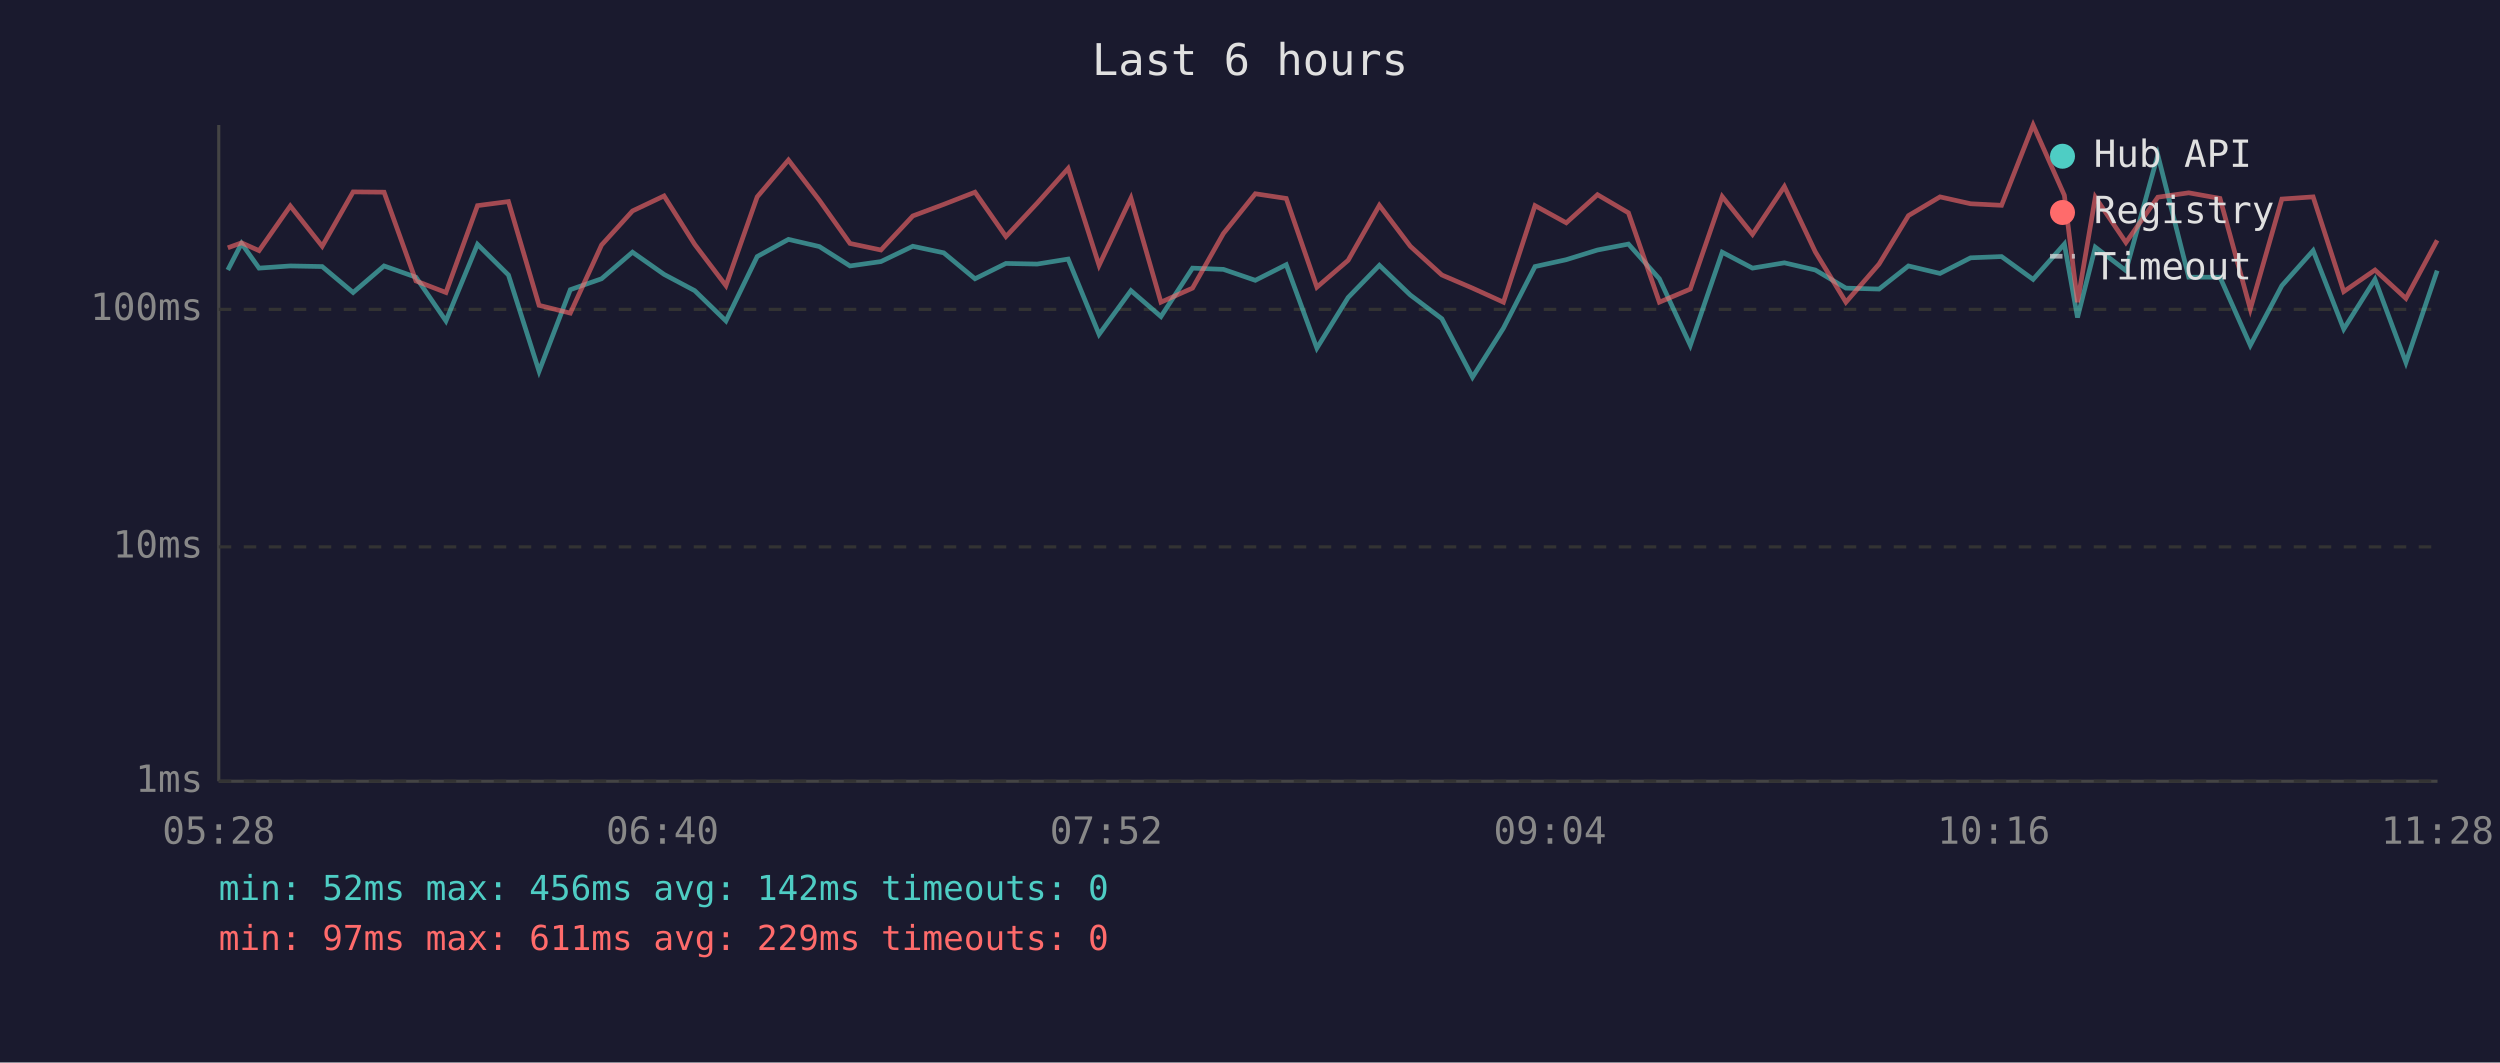
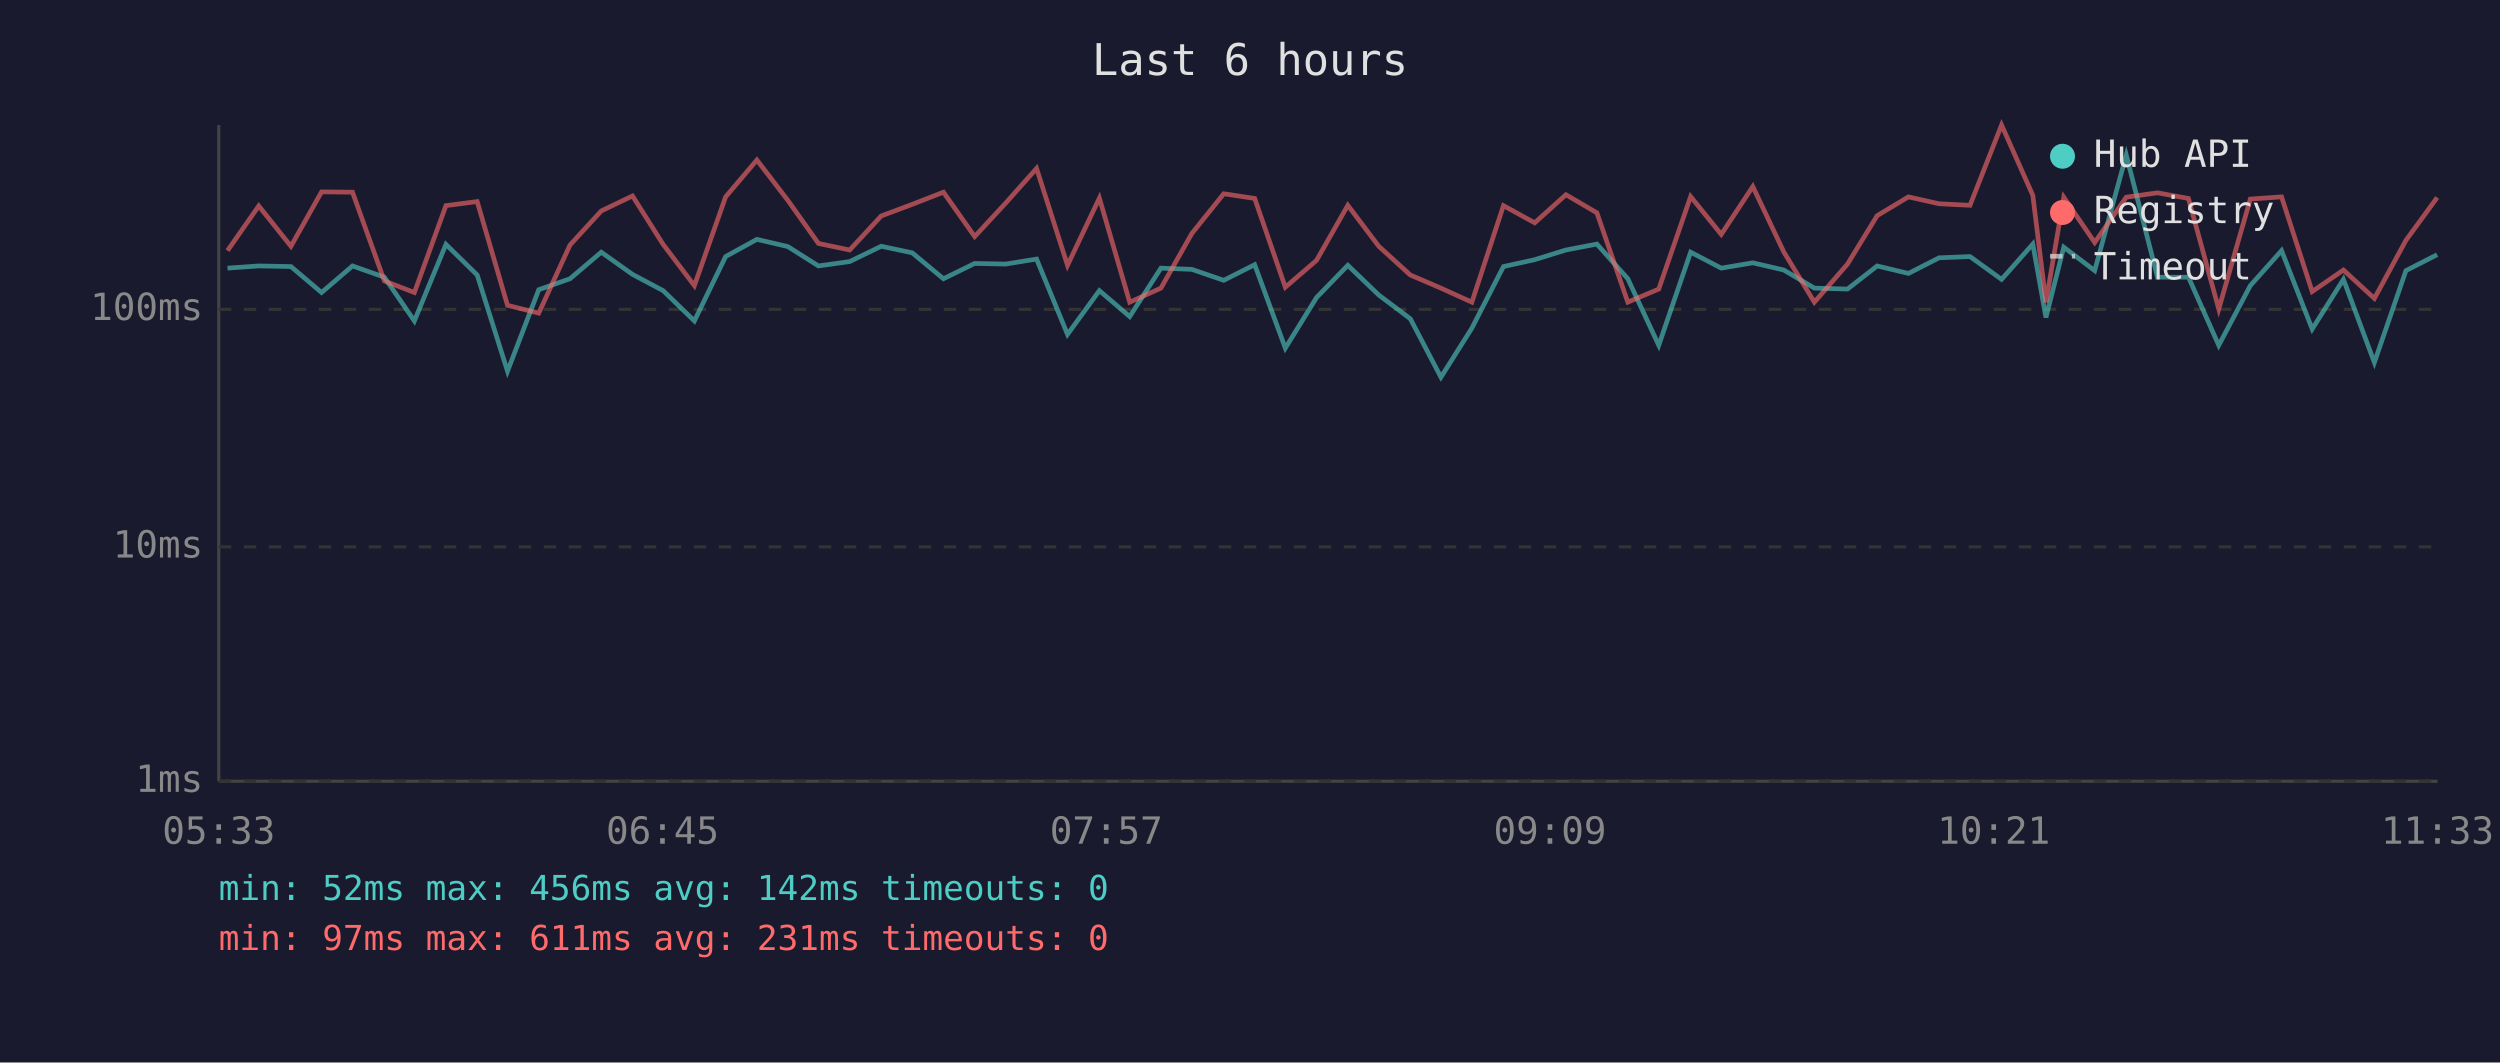
<svg xmlns="http://www.w3.org/2000/svg" viewBox="0 0 800 340" font-family="monospace" font-size="12">
  <rect width="800" height="340" fill="#1a1a2e" />
  <text x="400" y="24" fill="#e0e0e0" font-size="14" text-anchor="middle">Last 6 hours</text>
  <line x1="70" y1="40" x2="70" y2="250" stroke="#444" stroke-width="1" />
  <line x1="70" y1="250" x2="780" y2="250" stroke="#444" stroke-width="1" />
  <line x1="70" y1="250" x2="780" y2="250" stroke="#333" stroke-width="1" stroke-dasharray="4" />
  <text x="65" y="250" fill="#888" text-anchor="end" dominant-baseline="middle">1ms</text>
  <line x1="70" y1="175" x2="780" y2="175" stroke="#333" stroke-width="1" stroke-dasharray="4" />
  <text x="65" y="175" fill="#888" text-anchor="end" dominant-baseline="middle">10ms</text>
  <line x1="70" y1="99" x2="780" y2="99" stroke="#333" stroke-width="1" stroke-dasharray="4" />
  <text x="65" y="99" fill="#888" text-anchor="end" dominant-baseline="middle">100ms</text>
-   <text x="70" y="270" fill="#888" text-anchor="middle">05:28</text>
-   <text x="212" y="270" fill="#888" text-anchor="middle">06:40</text>
-   <text x="354" y="270" fill="#888" text-anchor="middle">07:52</text>
-   <text x="496" y="270" fill="#888" text-anchor="middle">09:04</text>
-   <text x="638" y="270" fill="#888" text-anchor="middle">10:16</text>
-   <text x="780" y="270" fill="#888" text-anchor="middle">11:28</text>
-   <polyline points="72.9,86.4 77.3,77.9 82.9,85.8 92.9,85.1 103.1,85.3 113.0,93.6 122.9,85.1 133.1,88.7 142.7,102.7 152.8,78.2 162.7,88.0 172.5,118.8 182.5,92.7 192.5,89.2 202.4,80.7 212.5,87.8 222.3,93.0 232.3,102.7 242.3,82.1 252.3,76.6 262.2,78.9 272.0,85.1 281.9,83.7 292.1,78.8 302.0,80.9 312.0,89.2 321.9,84.3 331.9,84.5 341.8,82.9 351.7,107.0 361.9,93.0 371.5,101.3 381.6,85.8 391.5,86.2 401.7,89.7 411.6,84.7 421.4,111.4 431.4,95.2 441.4,84.9 451.3,94.4 461.4,102.0 471.2,120.7 481.1,105.0 491.2,85.3 501.2,83.1 511.2,80.0 521.1,78.1 531.0,89.2 540.9,110.5 551.1,80.7 560.8,85.8 571.0,84.1 580.9,86.4 590.7,92.2 601.3,92.5 610.7,85.1 620.8,87.5 630.6,82.5 640.5,82.1 650.6,89.4 660.6,78.1 664.8,101.6 670.5,79.1 680.3,86.6 690.5,49.6 700.4,88.7 710.4,88.7 720.1,110.5 730.2,91.4 740.2,80.2 750.0,105.3 760.0,89.4 769.9,116.0 779.9,86.6" fill="none" stroke="#4ecdc4" stroke-width="1.5" opacity="0.6" />
-   <polyline points="72.9,79.3 77.3,77.7 82.9,80.2 92.9,65.9 103.1,78.8 113.0,61.4 122.9,61.5 133.1,89.9 142.7,93.6 152.8,65.8 162.7,64.5 172.5,97.7 182.5,100.2 192.5,78.4 202.4,67.5 212.5,62.7 222.3,78.2 232.3,91.4 242.3,63.0 252.3,51.2 262.2,64.1 272.0,77.9 281.9,80.0 292.1,69.1 302.0,65.4 312.0,61.5 321.9,75.7 331.9,65.0 341.8,53.9 351.7,84.9 361.9,63.4 371.5,96.7 381.6,92.2 391.5,74.7 401.7,62.0 411.6,63.5 421.4,91.9 431.4,83.3 441.4,65.7 451.3,78.8 461.4,88.0 471.2,92.2 481.1,96.7 491.2,65.8 501.2,71.3 511.2,62.3 521.1,68.1 531.0,96.7 540.9,92.5 551.1,62.9 560.8,75.0 571.0,59.7 580.9,80.6 590.7,96.7 601.3,84.5 610.7,69.0 620.8,63.0 630.6,65.2 640.5,65.7 650.6,40.0 660.6,62.5 664.8,96.7 670.5,63.1 680.3,77.6 690.5,63.1 700.4,61.7 710.4,63.5 720.1,98.9 730.2,63.7 740.2,63.0 750.0,93.3 760.0,86.4 769.9,95.5 779.9,76.9" fill="none" stroke="#ff6b6b" stroke-width="1.5" opacity="0.6" />
+   <text x="70" y="270" fill="#888" text-anchor="middle">05:33</text>
+   <text x="212" y="270" fill="#888" text-anchor="middle">06:45</text>
+   <text x="354" y="270" fill="#888" text-anchor="middle">07:57</text>
+   <text x="496" y="270" fill="#888" text-anchor="middle">09:09</text>
+   <text x="638" y="270" fill="#888" text-anchor="middle">10:21</text>
+   <text x="780" y="270" fill="#888" text-anchor="middle">11:33</text>
+   <polyline points="72.8,85.8 82.8,85.1 93.1,85.3 102.9,93.6 112.8,85.1 123.0,88.7 132.6,102.7 142.7,78.2 152.7,88.0 162.4,118.8 172.4,92.7 182.4,89.2 192.4,80.7 202.4,87.8 212.2,93.0 222.2,102.7 232.2,82.1 242.2,76.6 252.1,78.9 261.9,85.1 271.9,83.7 282.0,78.8 291.9,80.9 301.9,89.2 311.9,84.3 321.8,84.5 331.7,82.9 341.6,107.0 351.8,93.0 361.5,101.3 371.5,85.8 381.4,86.2 391.6,89.7 401.5,84.7 411.3,111.4 421.3,95.2 431.3,84.9 441.2,94.4 451.3,102.0 461.1,120.7 471.0,105.0 481.1,85.3 491.1,83.1 501.1,80.0 511.0,78.1 520.9,89.2 530.8,110.5 541.0,80.7 550.8,85.8 560.9,84.1 570.8,86.4 580.6,92.2 591.2,92.5 600.7,85.1 610.7,87.5 620.5,82.5 630.4,82.1 640.5,89.4 650.5,78.1 654.7,101.6 660.4,79.1 670.3,86.6 680.4,49.6 690.4,88.7 700.3,88.7 710.0,110.5 720.1,91.4 730.1,80.2 739.9,105.3 749.9,89.4 759.8,116.0 769.9,86.6 779.9,81.5" fill="none" stroke="#4ecdc4" stroke-width="1.5" opacity="0.6" />
+   <polyline points="72.8,80.2 82.8,65.9 93.1,78.8 102.9,61.4 112.8,61.5 123.0,89.9 132.6,93.6 142.7,65.8 152.7,64.5 162.4,97.7 172.4,100.2 182.4,78.4 192.4,67.5 202.4,62.7 212.2,78.2 222.2,91.4 232.2,63.0 242.2,51.2 252.1,64.1 261.9,77.9 271.9,80.0 282.0,69.1 291.9,65.4 301.9,61.5 311.9,75.7 321.8,65.0 331.7,53.9 341.6,84.9 351.8,63.4 361.5,96.7 371.5,92.2 381.4,74.7 391.6,62.0 401.5,63.5 411.3,91.9 421.3,83.3 431.3,65.7 441.2,78.8 451.3,88.0 461.1,92.2 471.0,96.7 481.1,65.8 491.1,71.3 501.1,62.3 511.0,68.1 520.9,96.7 530.8,92.5 541.0,62.9 550.8,75.0 560.9,59.7 570.8,80.6 580.6,96.7 591.2,84.5 600.7,69.0 610.7,63.0 620.5,65.2 630.4,65.7 640.5,40.0 650.5,62.5 654.7,96.7 660.4,63.1 670.3,77.6 680.4,63.1 690.4,61.7 700.3,63.5 710.0,98.9 720.1,63.7 730.1,63.0 739.9,93.3 749.9,86.4 759.8,95.5 769.9,76.9 779.9,63.2" fill="none" stroke="#ff6b6b" stroke-width="1.5" opacity="0.6" />
  <circle cx="660" cy="50" r="4" fill="#4ecdc4" />
  <text x="670" y="50" fill="#e0e0e0" dominant-baseline="middle">Hub API</text>
  <circle cx="660" cy="68" r="4" fill="#ff6b6b" />
  <text x="670" y="68" fill="#e0e0e0" dominant-baseline="middle">Registry</text>
  <line x1="656" y1="82" x2="664" y2="82" stroke="#e0e0e0" stroke-width="1.5" stroke-dasharray="4,3" opacity="0.7" />
  <text x="670" y="86" fill="#e0e0e0" dominant-baseline="middle">Timeout</text>
  <text x="70" y="288" fill="#4ecdc4" font-size="11">min: 52ms  max: 456ms  avg: 142ms  timeouts: 0</text>
-   <text x="70" y="304" fill="#ff6b6b" font-size="11">min: 97ms  max: 611ms  avg: 229ms  timeouts: 0</text>
+   <text x="70" y="304" fill="#ff6b6b" font-size="11">min: 97ms  max: 611ms  avg: 231ms  timeouts: 0</text>
</svg>
